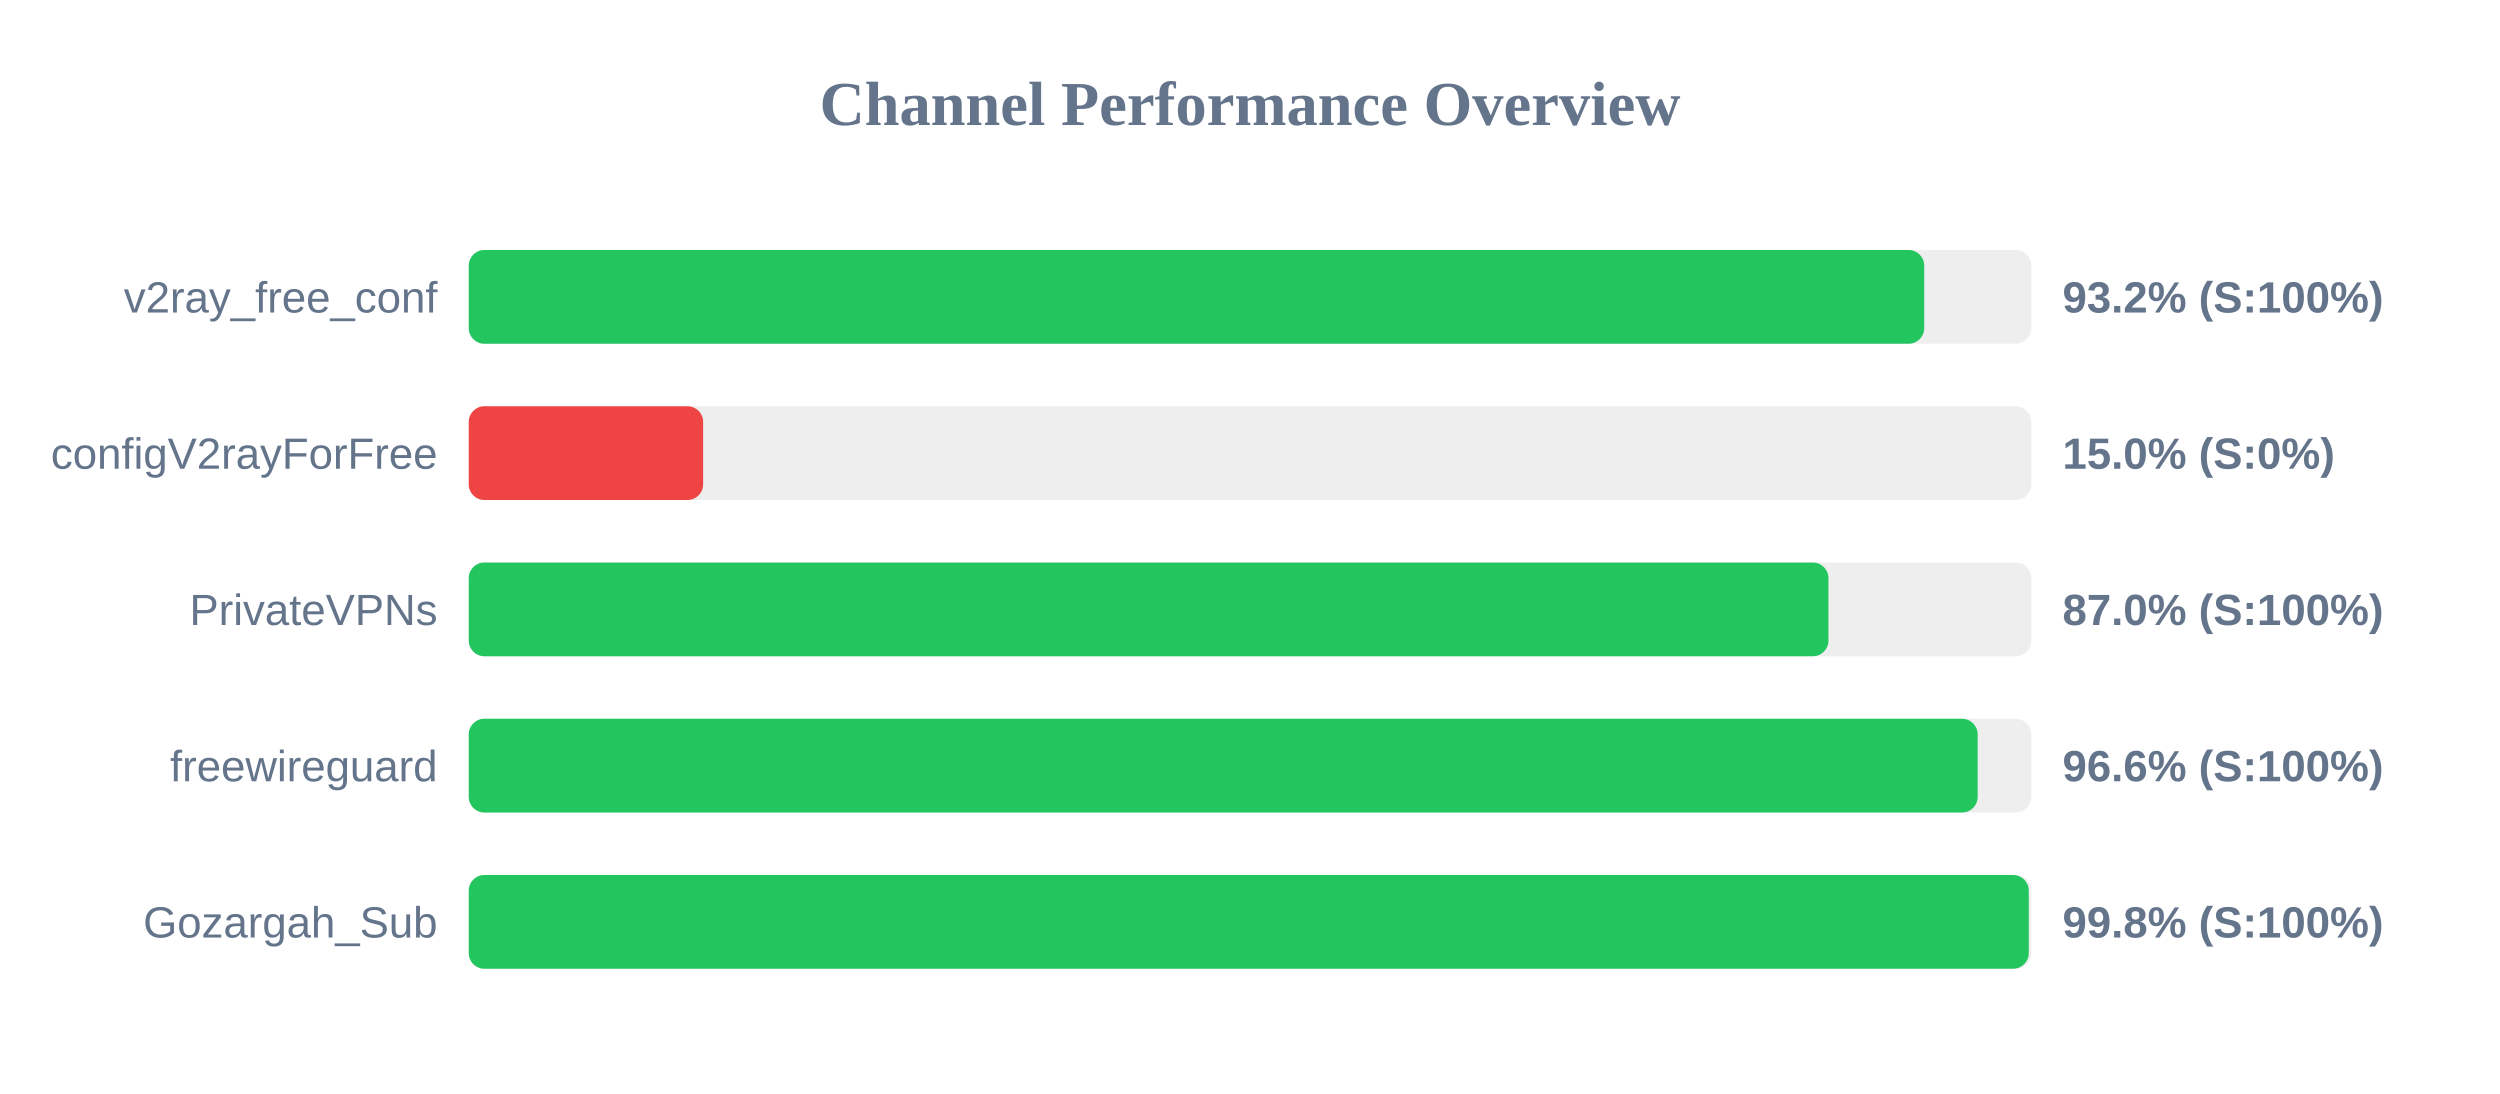
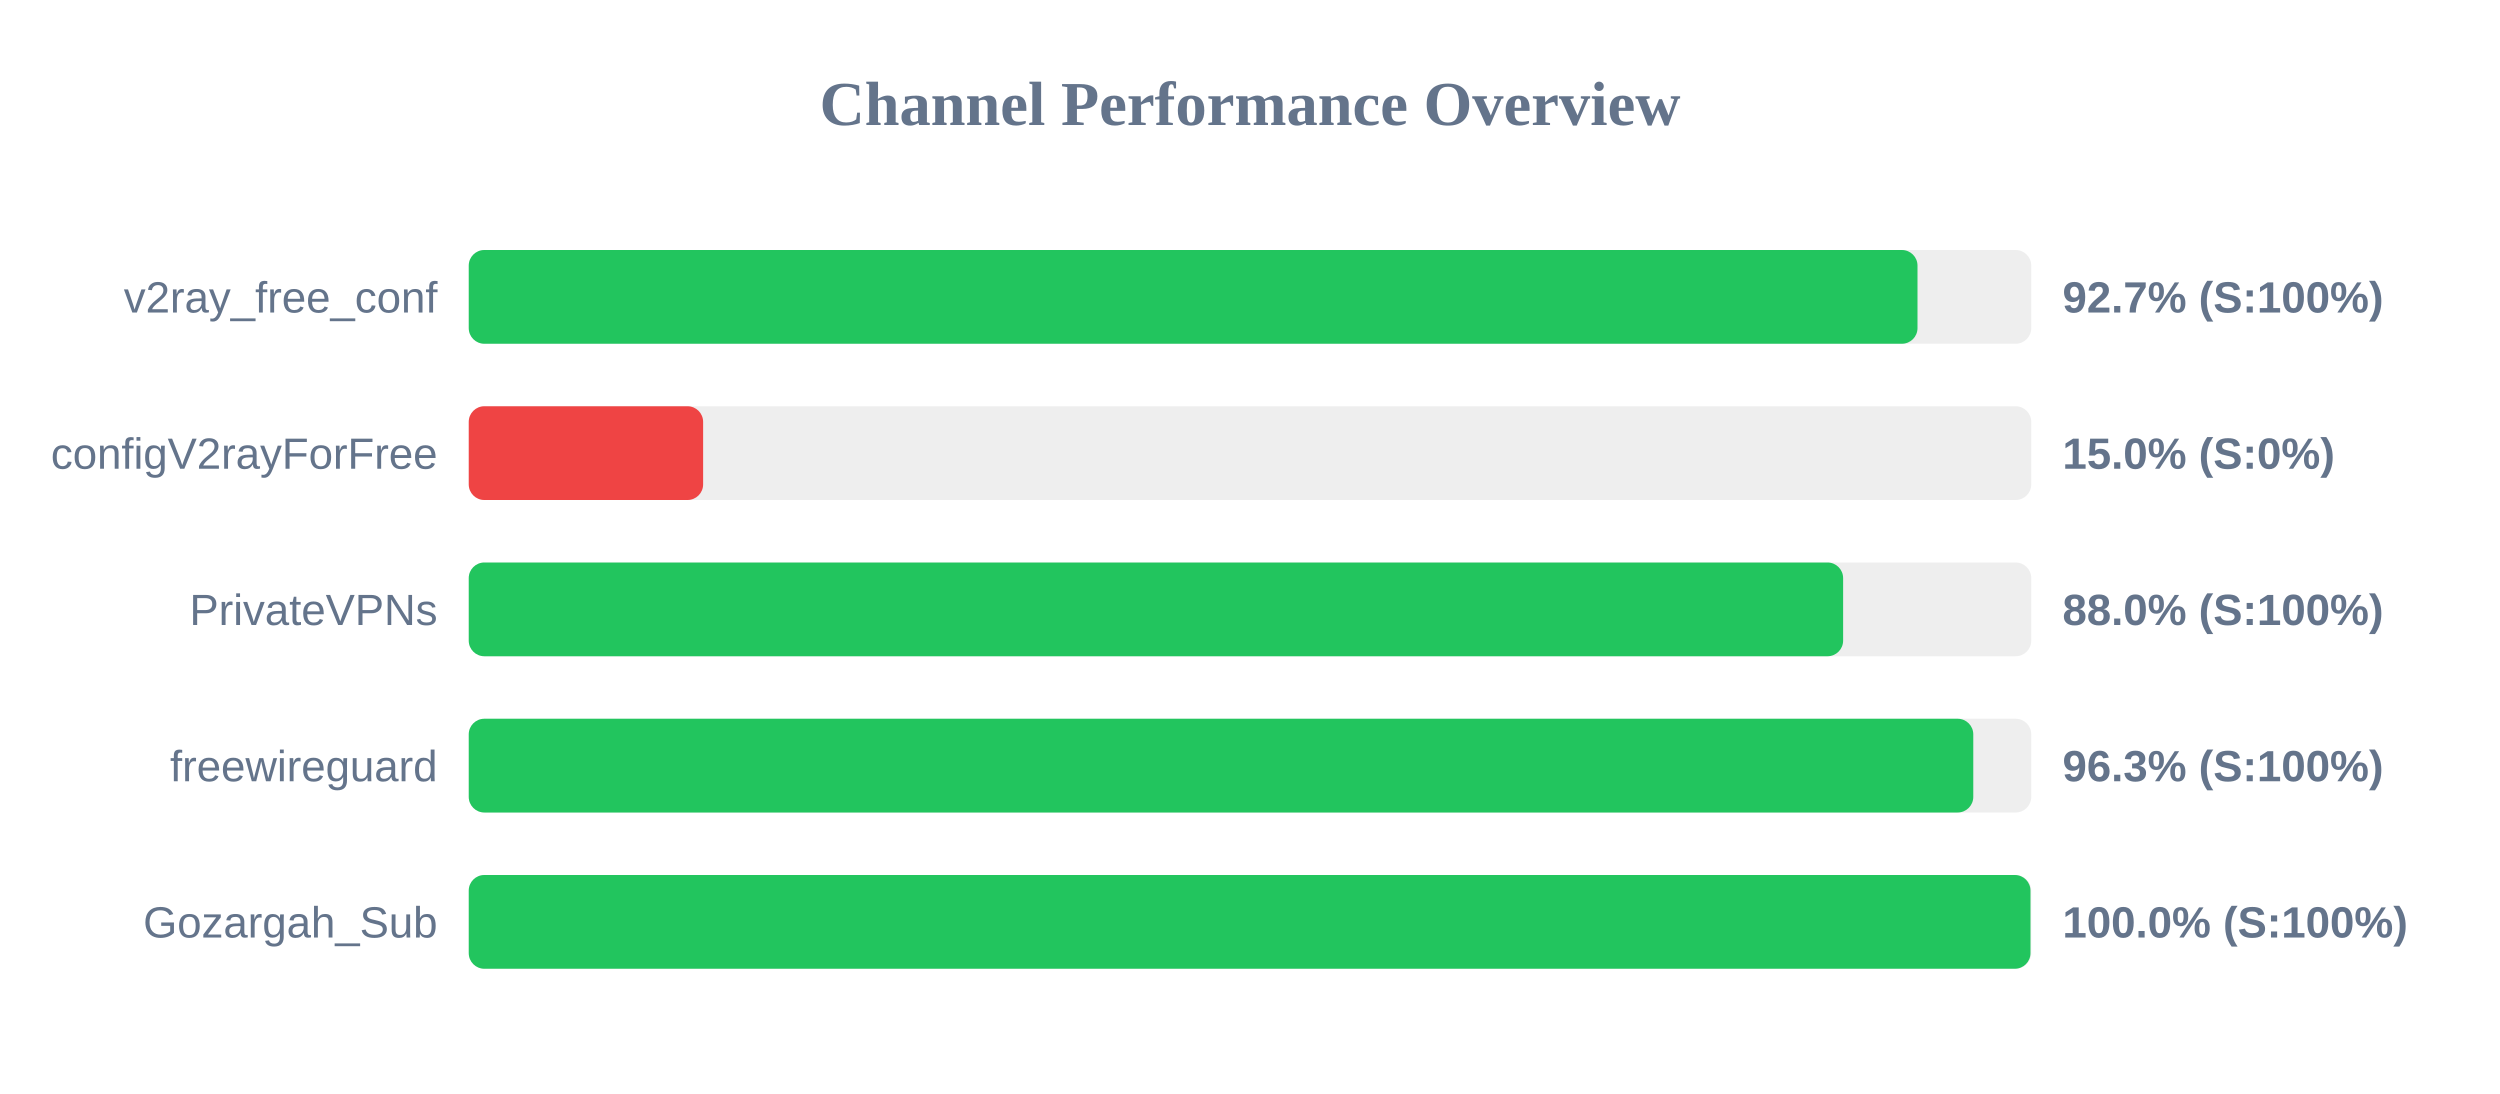
<svg xmlns="http://www.w3.org/2000/svg" width="800" height="350" version="1.1">
  <style>
        .row { font: 14px Arial; fill: #64748b; }
        .score { font: bold 14px Arial; fill: #64748b; }
    </style>
  <text x="400" y="40" text-anchor="middle" font-size="20px" font-weight="bold" fill="#64748b">Channel Performance Overview</text>
  <rect x="150" y="80" width="500" height="30" fill="#eee" rx="5" />
-   <rect x="150" y="80" width="465.75" height="30" fill="#22c55e" rx="5" />
+   <rect x="150" y="80" width="463.6" height="30" fill="#22c55e" rx="5" />
  <text x="140" y="100" text-anchor="end" class="row">v2ray_free_conf</text>
-   <text x="660" y="100" text-anchor="start" class="score">93.2% (S:100%)</text>
+   <text x="660" y="100" text-anchor="start" class="score">92.7% (S:100%)</text>
  <rect x="150" y="130" width="500" height="30" fill="#eee" rx="5" />
  <rect x="150" y="130" width="75.0" height="30" fill="#ef4444" rx="5" />
  <text x="140" y="150" text-anchor="end" class="row">configV2rayForFree</text>
  <text x="660" y="150" text-anchor="start" class="score">15.0% (S:0%)</text>
  <rect x="150" y="180" width="500" height="30" fill="#eee" rx="5" />
-   <rect x="150" y="180" width="435.1" height="30" fill="#22c55e" rx="5" />
+   <rect x="150" y="180" width="439.8" height="30" fill="#22c55e" rx="5" />
  <text x="140" y="200" text-anchor="end" class="row">PrivateVPNs</text>
-   <text x="660" y="200" text-anchor="start" class="score">87.0% (S:100%)</text>
+   <text x="660" y="200" text-anchor="start" class="score">88.0% (S:100%)</text>
  <rect x="150" y="230" width="500" height="30" fill="#eee" rx="5" />
-   <rect x="150" y="230" width="482.85" height="30" fill="#22c55e" rx="5" />
+   <rect x="150" y="230" width="481.45" height="30" fill="#22c55e" rx="5" />
  <text x="140" y="250" text-anchor="end" class="row">freewireguard</text>
-   <text x="660" y="250" text-anchor="start" class="score">96.6% (S:100%)</text>
+   <text x="660" y="250" text-anchor="start" class="score">96.3% (S:100%)</text>
  <rect x="150" y="280" width="500" height="30" fill="#eee" rx="5" />
-   <rect x="150" y="280" width="499.2" height="30" fill="#22c55e" rx="5" />
+   <rect x="150" y="280" width="499.75" height="30" fill="#22c55e" rx="5" />
  <text x="140" y="300" text-anchor="end" class="row">Gozargah_Sub</text>
-   <text x="660" y="300" text-anchor="start" class="score">99.8% (S:100%)</text>
+   <text x="660" y="300" text-anchor="start" class="score">100.0% (S:100%)</text>
</svg>
